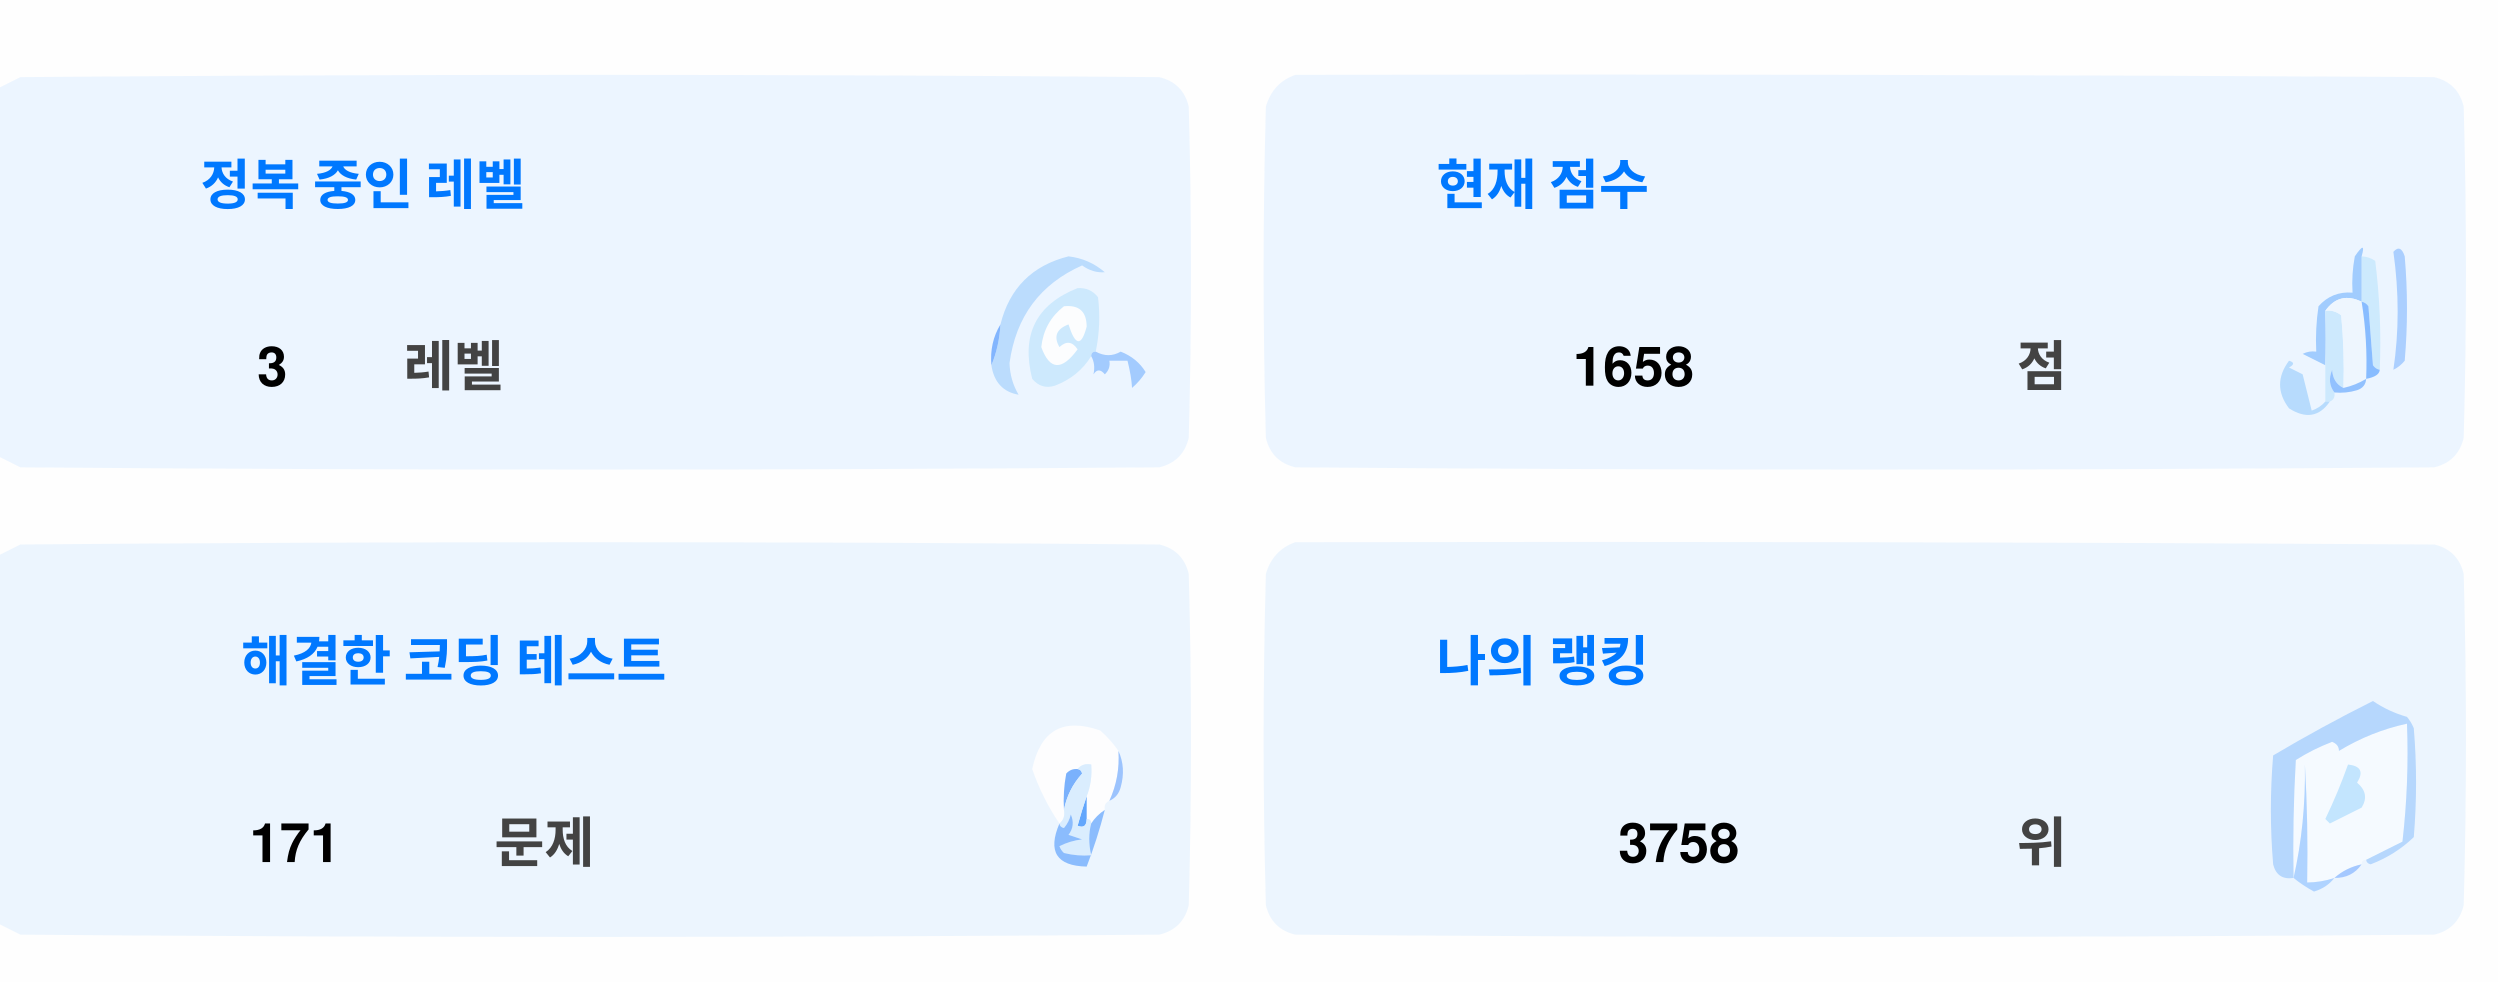
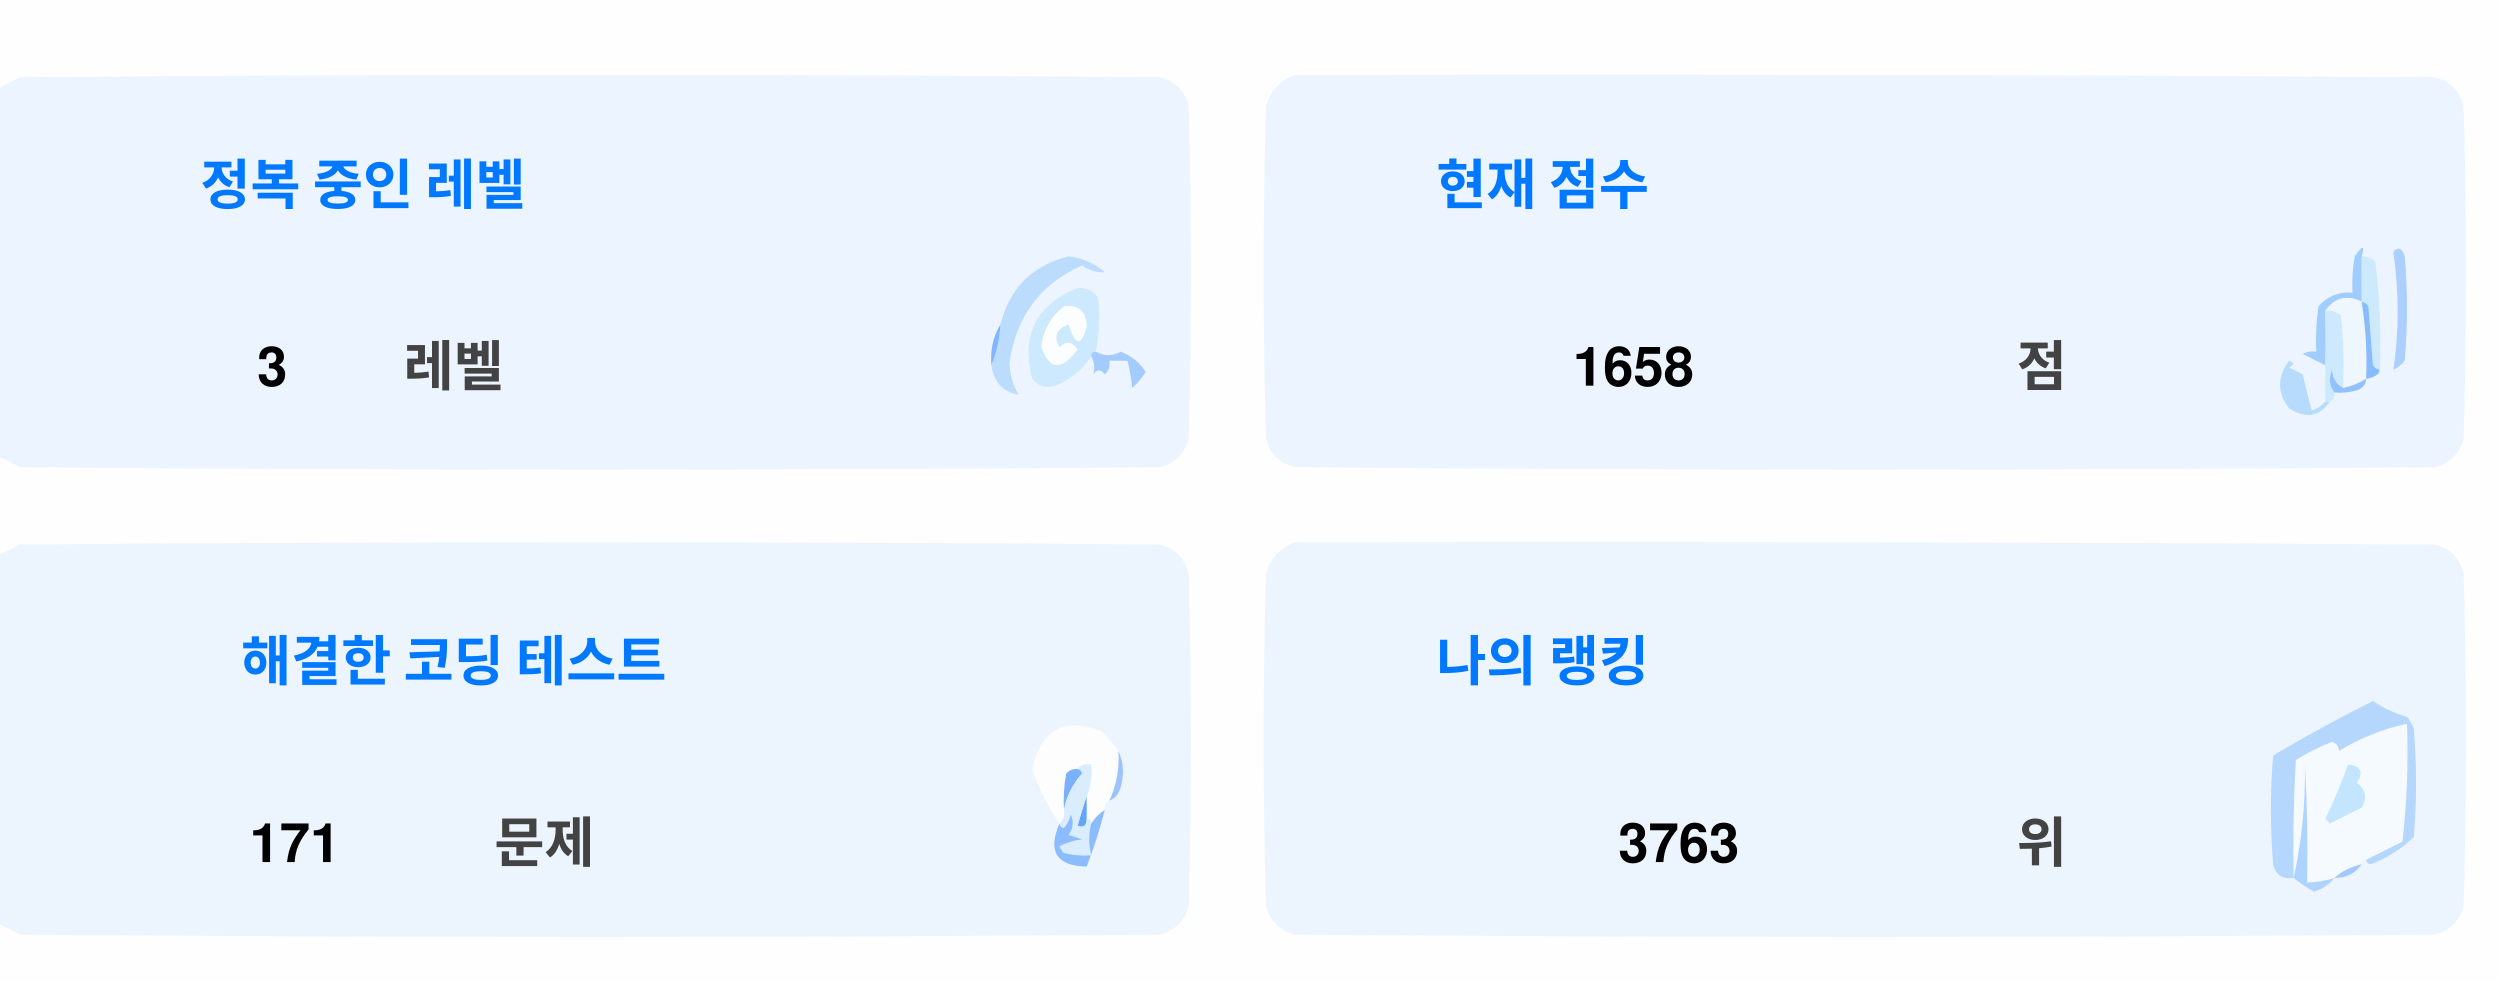
<svg xmlns="http://www.w3.org/2000/svg" version="1.1" width="551px" height="217px" style="shape-rendering:geometricPrecision; text-rendering:geometricPrecision; image-rendering:optimizeQuality; fill-rule:evenodd; clip-rule:evenodd">
  <style>.title {fill: #434343;font-size: 1rem;line-height: 1.5rem;font-weight: bold;font-family: -apple-system, BlinkMacSystemFont, Segoe UI, Helvetica, Arial, sans-serif, Apple Color Emoji, Segoe UI Emoji;}.desc {fill: #434343;font-size: 2.5rem;font-weight: bold;line-height: 1.5rem;font-family: -apple-system, BlinkMacSystemFont, Segoe UI, Helvetica, Arial, sans-serif, Apple Color Emoji, Segoe UI Emoji;}.desc-2 {fill: #434343;font-size: 1rem;font-weight: bold;line-height: 1.5rem;font-family: -apple-system, BlinkMacSystemFont, Segoe UI, Helvetica, Arial, sans-serif, Apple Color Emoji, Segoe UI Emoji;}.text, .desc {animation: twinkling 4s ease-in-out infinite;}@keyframes twinkling {40% { opacity: 1; }50% { opacity: 0.5; }60% { opacity: 1; }70% { opacity: 0.5; }80% { opacity: 1; }}</style>
  <g>
    <path style="opacity:1" fill="#fefefe" d="M -0.5,-0.5 C 183.167,-0.5 366.833,-0.5 550.5,-0.5C 550.5,71.833 550.5,144.167 550.5,216.5C 366.833,216.5 183.167,216.5 -0.5,216.5C -0.5,212.167 -0.5,207.833 -0.5,203.5C 1.14,204.32 2.807,205.153 4.5,206C 88.167,206.667 171.833,206.667 255.5,206C 259,205.167 261.167,203 262,199.5C 262.667,175.167 262.667,150.833 262,126.5C 261.167,123 259,120.833 255.5,120C 171.833,119.333 88.167,119.333 4.5,120C 2.807,120.847 1.14,121.68 -0.5,122.5C -0.5,115.167 -0.5,107.833 -0.5,100.5C 1.14,101.32 2.807,102.153 4.5,103C 88.167,103.667 171.833,103.667 255.5,103C 259,102.167 261.167,100 262,96.5C 262.667,72.167 262.667,47.833 262,23.5C 261.167,20 259,17.833 255.5,17C 171.833,16.333 88.167,16.333 4.5,17C 2.807,17.847 1.14,18.68 -0.5,19.5C -0.5,12.833 -0.5,6.167 -0.5,-0.5 Z" />
  </g>
  <g>
    <path style="opacity:1" fill="#ecf5ff" d="M -0.5,100.5 C -0.5,73.5 -0.5,46.5 -0.5,19.5C 1.14,18.68 2.807,17.847 4.5,17C 88.167,16.333 171.833,16.333 255.5,17C 259,17.833 261.167,20 262,23.5C 262.667,47.833 262.667,72.167 262,96.5C 261.167,100 259,102.167 255.5,103C 171.833,103.667 88.167,103.667 4.5,103C 2.807,102.153 1.14,101.32 -0.5,100.5 Z" />
  </g>
  <g>
    <path style="opacity:1" fill="#ecf5ff" d="M 285.5,16.5 C 369.167,16.333 452.834,16.5 536.5,17C 540,17.833 542.167,20 543,23.5C 543.667,47.833 543.667,72.167 543,96.5C 542.167,100 540,102.167 536.5,103C 452.833,103.667 369.167,103.667 285.5,103C 282,102.167 279.833,100 279,96.5C 278.333,72.167 278.333,47.833 279,23.5C 280.018,19.985 282.185,17.652 285.5,16.5 Z" />
  </g>
  <g>
    <path style="opacity:1" fill="#cdeafd" d="M 520.5,56.5 C 521.583,56.539 522.583,56.873 523.5,57.5C 524.498,65.472 524.831,73.472 524.5,81.5C 523.883,81.389 523.383,81.056 523,80.5C 522.667,76.167 522.333,71.833 522,67.5C 521.617,66.944 521.117,66.611 520.5,66.5C 520.5,63.167 520.5,59.833 520.5,56.5 Z" />
  </g>
  <g>
    <path style="opacity:1" fill="#abcfff" d="M 527.5,55.5 C 528.566,54.308 529.399,54.641 530,56.5C 530.667,64.167 530.667,71.833 530,79.5C 529.311,80.357 528.478,81.023 527.5,81.5C 528.758,73.08 528.758,64.414 527.5,55.5 Z" />
  </g>
  <g>
    <path style="opacity:1" fill="#bbdcfd" d="M 218.5,80.5 C 219.657,77.727 220.324,74.727 220.5,71.5C 222.49,63.51 227.49,58.51 235.5,56.5C 238.528,56.847 241.194,58.014 243.5,60C 241.744,60.141 240.078,59.641 238.5,58.5C 229.247,62.607 223.914,69.773 222.5,80C 222.565,82.526 223.232,84.859 224.5,87C 221.07,86.397 219.07,84.231 218.5,80.5 Z" />
  </g>
  <g>
    <path style="opacity:1" fill="#cde9fd" d="M 241.5,77.5 C 240.833,77.5 240.5,77.833 240.5,78.5C 238.628,81.529 235.961,83.695 232.5,85C 230.536,85.624 228.869,85.124 227.5,83.5C 225.021,73.791 228.354,67.124 237.5,63.5C 239.374,63.39 240.874,64.056 242,65.5C 242.497,69.524 242.331,73.524 241.5,77.5 Z" />
  </g>
  <g>
    <path style="opacity:1" fill="#fcfdfe" d="M 234.5,67.5 C 237.826,67.162 239.493,68.662 239.5,72C 238.334,76.434 237,76.267 235.5,71.5C 232.832,72.515 232.166,74.182 233.5,76.5C 235.017,75.089 236.351,75.256 237.5,77C 234.006,81.771 231.34,81.605 229.5,76.5C 229.904,72.771 231.571,69.771 234.5,67.5 Z" />
  </g>
  <g>
    <path style="opacity:1" fill="#a1ccfe" d="M 520.5,56.5 C 520.5,59.833 520.5,63.167 520.5,66.5C 517.238,64.922 514.572,65.589 512.5,68.5C 512.617,72.81 512.617,76.81 512.5,80.5C 510.86,79.68 509.193,78.847 507.5,78C 508.448,77.517 509.448,77.35 510.5,77.5C 510.335,74.15 510.502,70.817 511,67.5C 512.995,65.253 515.495,64.253 518.5,64.5C 518.336,61.813 518.503,59.146 519,56.5C 520.731,53.969 521.231,53.969 520.5,56.5 Z" />
  </g>
  <g>
    <path style="opacity:1" fill="#cde9fd" d="M 512.5,68.5 C 513.822,68.33 514.989,68.663 516,69.5C 516.499,74.823 516.666,80.156 516.5,85.5C 514.955,84.77 514.122,83.437 514,81.5C 513.22,83.387 513.387,85.054 514.5,86.5C 514.672,87.492 514.338,88.158 513.5,88.5C 513.167,88.5 512.833,88.5 512.5,88.5C 512.5,85.833 512.5,83.167 512.5,80.5C 512.617,76.81 512.617,72.81 512.5,68.5 Z" />
  </g>
  <g>
    <path style="opacity:1" fill="#eef6fe" d="M 520.5,66.5 C 521.407,72.106 521.74,77.773 521.5,83.5C 519.95,84.441 518.284,85.108 516.5,85.5C 516.666,80.156 516.499,74.823 516,69.5C 514.989,68.663 513.822,68.33 512.5,68.5C 514.572,65.589 517.238,64.922 520.5,66.5 Z" />
  </g>
  <g>
    <path style="opacity:1" fill="#88bcff" d="M 520.5,66.5 C 521.117,66.611 521.617,66.944 522,67.5C 522.333,71.833 522.667,76.167 523,80.5C 523.383,81.056 523.883,81.389 524.5,81.5C 524.445,82.469 523.445,83.136 521.5,83.5C 521.74,77.773 521.407,72.106 520.5,66.5 Z" />
  </g>
  <g>
    <path style="opacity:1" fill="#82b5fe" d="M 220.5,71.5 C 220.324,74.727 219.657,77.727 218.5,80.5C 218.215,77.171 218.882,74.171 220.5,71.5 Z" />
  </g>
  <g>
    <path style="opacity:1" fill="#a3cbfe" d="M 240.5,78.5 C 240.5,77.833 240.833,77.5 241.5,77.5C 243.391,78.536 245.224,78.536 247,77.5C 249.391,78.429 251.225,79.929 252.5,82C 251.681,83.319 250.681,84.486 249.5,85.5C 249.409,83.777 249.075,81.777 248.5,79.5C 247.167,79.5 245.833,79.5 244.5,79.5C 244.719,80.675 244.386,81.675 243.5,82.5C 242.575,81.359 241.741,81.359 241,82.5C 241.331,80.981 241.164,79.648 240.5,78.5 Z" />
  </g>
  <g>
    <path style="opacity:1" fill="#b7dbfd" d="M 512.5,88.5 C 512.833,88.5 513.167,88.5 513.5,88.5C 511.199,91.857 508.199,92.357 504.5,90C 501.872,86.535 501.872,83.035 504.5,79.5C 505.696,79.846 505.696,80.346 504.5,81C 505.5,81.5 506.5,82 507.5,82.5C 508.167,85.167 508.833,87.833 509.5,90.5C 510.739,90.058 511.739,89.391 512.5,88.5 Z" />
  </g>
  <g>
    <path style="opacity:1" fill="#92c1fe" d="M 516.5,85.5 C 518.284,85.108 519.95,84.441 521.5,83.5C 521.423,84.75 520.756,85.583 519.5,86C 517.866,86.493 516.199,86.66 514.5,86.5C 513.387,85.054 513.22,83.387 514,81.5C 514.122,83.437 514.955,84.77 516.5,85.5 Z" />
  </g>
  <g>
    <path style="opacity:1" fill="#ecf5fe" d="M -0.5,203.5 C -0.5,176.5 -0.5,149.5 -0.5,122.5C 1.14,121.68 2.807,120.847 4.5,120C 88.167,119.333 171.833,119.333 255.5,120C 259,120.833 261.167,123 262,126.5C 262.667,150.833 262.667,175.167 262,199.5C 261.167,203 259,205.167 255.5,206C 171.833,206.667 88.167,206.667 4.5,206C 2.807,205.153 1.14,204.32 -0.5,203.5 Z" />
  </g>
  <g>
    <path style="opacity:1" fill="#ecf5fe" d="M 285.5,119.5 C 369.167,119.333 452.834,119.5 536.5,120C 540,120.833 542.167,123 543,126.5C 543.667,150.833 543.667,175.167 543,199.5C 542.167,203 540,205.167 536.5,206C 452.833,206.667 369.167,206.667 285.5,206C 282,205.167 279.833,203 279,199.5C 278.333,175.167 278.333,150.833 279,126.5C 280.018,122.985 282.185,120.652 285.5,119.5 Z" />
  </g>
  <g>
    <path style="opacity:1" fill="#fdfdfe" d="M 246.5,165.5 C 246.758,169.367 246.092,173.034 244.5,176.5C 243.662,176.842 243.328,177.508 243.5,178.5C 242.272,179.306 241.272,180.306 240.5,181.5C 240.5,180.833 240.167,180.5 239.5,180.5C 239.5,178.833 239.5,177.167 239.5,175.5C 240.369,173.283 240.702,170.95 240.5,168.5C 239.209,168.263 238.209,168.596 237.5,169.5C 236.504,169.414 235.671,169.748 235,170.5C 234.503,173.146 234.336,175.813 234.5,178.5C 234.737,179.791 234.404,180.791 233.5,181.5C 230.986,177.806 228.986,173.806 227.5,169.5C 229.309,160.957 234.309,158.124 242.5,161C 244.07,162.397 245.404,163.897 246.5,165.5 Z" />
  </g>
  <g>
    <path style="opacity:1" fill="#f5faff" d="M 521.5,189.5 C 520.833,189.5 520.5,189.833 520.5,190.5C 518.181,190.992 516.181,191.992 514.5,193.5C 512.565,194.15 510.565,194.483 508.5,194.5C 508.666,185.827 508.5,177.16 508,168.5C 508.141,177.227 507.308,185.56 505.5,193.5C 505.334,184.827 505.5,176.16 506,167.5C 508.527,165.903 511.194,164.57 514,163.5C 515.011,163.892 515.511,164.559 515.5,165.5C 520.21,162.641 525.21,160.641 530.5,159.5C 530.831,168.192 530.498,176.859 529.5,185.5C 526.807,186.847 524.14,188.18 521.5,189.5 Z" />
  </g>
  <g>
    <path style="opacity:1" fill="#b6d7fd" d="M 521.5,189.5 C 524.14,188.18 526.807,186.847 529.5,185.5C 530.498,176.859 530.831,168.192 530.5,159.5C 525.21,160.641 520.21,162.641 515.5,165.5C 515.511,164.559 515.011,163.892 514,163.5C 511.194,164.57 508.527,165.903 506,167.5C 505.5,176.16 505.334,184.827 505.5,193.5C 503.089,193.863 501.589,192.863 501,190.5C 500.333,182.5 500.333,174.5 501,166.5C 508.173,162.246 515.507,158.246 523,154.5C 525.304,156.068 527.804,157.235 530.5,158C 531.126,158.75 531.626,159.584 532,160.5C 532.667,168.5 532.667,176.5 532,184.5C 529.292,187.111 526.125,189.111 522.5,190.5C 521.893,190.376 521.56,190.043 521.5,189.5 Z" />
  </g>
  <g>
    <path style="opacity:1" fill="#c3e5fe" d="M 517.5,168.5 C 520.317,168.801 520.984,170.134 519.5,172.5C 521.439,174.122 521.772,175.956 520.5,178C 518.167,179.167 515.833,180.333 513.5,181.5C 513.167,181.167 512.833,180.833 512.5,180.5C 514.414,176.515 516.081,172.515 517.5,168.5 Z" />
  </g>
  <g>
    <path style="opacity:1" fill="#7ab1fc" d="M 237.5,169.5 C 238.043,169.56 238.376,169.893 238.5,170.5C 236.395,172.836 235.062,175.503 234.5,178.5C 234.336,175.813 234.503,173.146 235,170.5C 235.671,169.748 236.504,169.414 237.5,169.5 Z" />
  </g>
  <g>
    <path style="opacity:1" fill="#afd3ff" d="M 514.5,193.5 C 513.378,194.947 511.878,195.947 510,196.5C 508.348,195.601 506.848,194.601 505.5,193.5C 507.308,185.56 508.141,177.227 508,168.5C 508.5,177.16 508.666,185.827 508.5,194.5C 510.565,194.483 512.565,194.15 514.5,193.5 Z" />
  </g>
  <g>
    <path style="opacity:1" fill="#9cc3fd" d="M 246.5,165.5 C 247.634,167.966 247.801,170.633 247,173.5C 246.623,174.942 245.79,175.942 244.5,176.5C 246.092,173.034 246.758,169.367 246.5,165.5 Z" />
  </g>
  <g>
    <path style="opacity:1" fill="#62a6fc" d="M 239.5,175.5 C 239.5,177.167 239.5,178.833 239.5,180.5C 239.483,182.028 238.816,182.528 237.5,182C 238.117,179.723 238.784,177.556 239.5,175.5 Z" />
  </g>
  <g>
    <path style="opacity:1" fill="#daedfe" d="M 237.5,169.5 C 238.209,168.596 239.209,168.263 240.5,168.5C 240.702,170.95 240.369,173.283 239.5,175.5C 238.784,177.556 238.117,179.723 237.5,182C 238.816,182.528 239.483,182.028 239.5,180.5C 240.167,180.5 240.5,180.833 240.5,181.5C 239.918,183.669 239.918,186.002 240.5,188.5C 238.473,188.662 236.473,188.495 234.5,188C 234.043,187.586 233.709,187.086 233.5,186.5C 235.078,185.702 236.744,185.202 238.5,185C 237.5,184.667 236.5,184.333 235.5,184C 236.554,182.612 236.72,181.112 236,179.5C 235.751,180.624 235.251,181.624 234.5,182.5C 233.893,182.376 233.56,182.043 233.5,181.5C 234.404,180.791 234.737,179.791 234.5,178.5C 235.062,175.503 236.395,172.836 238.5,170.5C 238.376,169.893 238.043,169.56 237.5,169.5 Z" />
  </g>
  <g>
    <path style="opacity:1" fill="#8bbcfd" d="M 243.5,178.5 C 242.395,182.803 241.062,186.969 239.5,191C 232.857,190.847 230.857,187.68 233.5,181.5C 233.56,182.043 233.893,182.376 234.5,182.5C 235.251,181.624 235.751,180.624 236,179.5C 236.72,181.112 236.554,182.612 235.5,184C 236.5,184.333 237.5,184.667 238.5,185C 236.744,185.202 235.078,185.702 233.5,186.5C 233.709,187.086 234.043,187.586 234.5,188C 236.473,188.495 238.473,188.662 240.5,188.5C 239.918,186.002 239.918,183.669 240.5,181.5C 241.272,180.306 242.272,179.306 243.5,178.5 Z" />
  </g>
  <g>
    <path style="opacity:1" fill="#a4c8ff" d="M 520.5,190.5 C 519.089,192.539 517.089,193.539 514.5,193.5C 516.181,191.992 518.181,190.992 520.5,190.5 Z" />
  </g>
  <text text-anchor="middle" x="80" y="45" class="title" style="fill:#0078ff;" stroke="#none" stroke-width="1">정복 중인 레벨</text>
  <text text-anchor="middle" x="60" y="85" class="desc" style="fill:#000000;" stroke="#none" stroke-width="1">3</text>
  <text text-anchor="middle" x="100" y="85" class="desc-2" style="fill:#434343;" stroke="#none" stroke-width="1">레벨</text>
  <text text-anchor="middle" x="340" y="45" class="title" style="fill:#0078ff;" stroke="#none" stroke-width="1">현재 점수</text>
  <text text-anchor="middle" x="360" y="85" class="desc" style="fill:#000000;" stroke="#none" stroke-width="1">1658</text>
  <text text-anchor="middle" x="450" y="85" class="desc-2" style="fill:#434343;" stroke="#none" stroke-width="1">점</text>
  <text text-anchor="middle" x="100" y="150" class="title" style="fill:#0078ff;" stroke="#none" stroke-width="1">해결한 코딩 테스트</text>
  <text text-anchor="middle" x="65" y="190" class="desc" style="fill:#000000;" stroke="#none" stroke-width="1">171</text>
  <text text-anchor="middle" x="120" y="190" class="desc-2" style="fill:#434343;" stroke="#none" stroke-width="1">문제</text>
  <text text-anchor="middle" x="340" y="150" class="title" style="fill:#0078ff;" stroke="#none" stroke-width="1">나의 랭킹</text>
-   <text text-anchor="middle" x="370" y="190" class="desc" style="fill:#000000;" stroke="#none" stroke-width="1">3758</text>
+   <text text-anchor="middle" x="370" y="190" class="desc" style="fill:#000000;" stroke="#none" stroke-width="1">3763</text>
  <text text-anchor="middle" x="450" y="190" class="desc-2" style="fill:#434343;" stroke="#none" stroke-width="1">위</text>
</svg>
